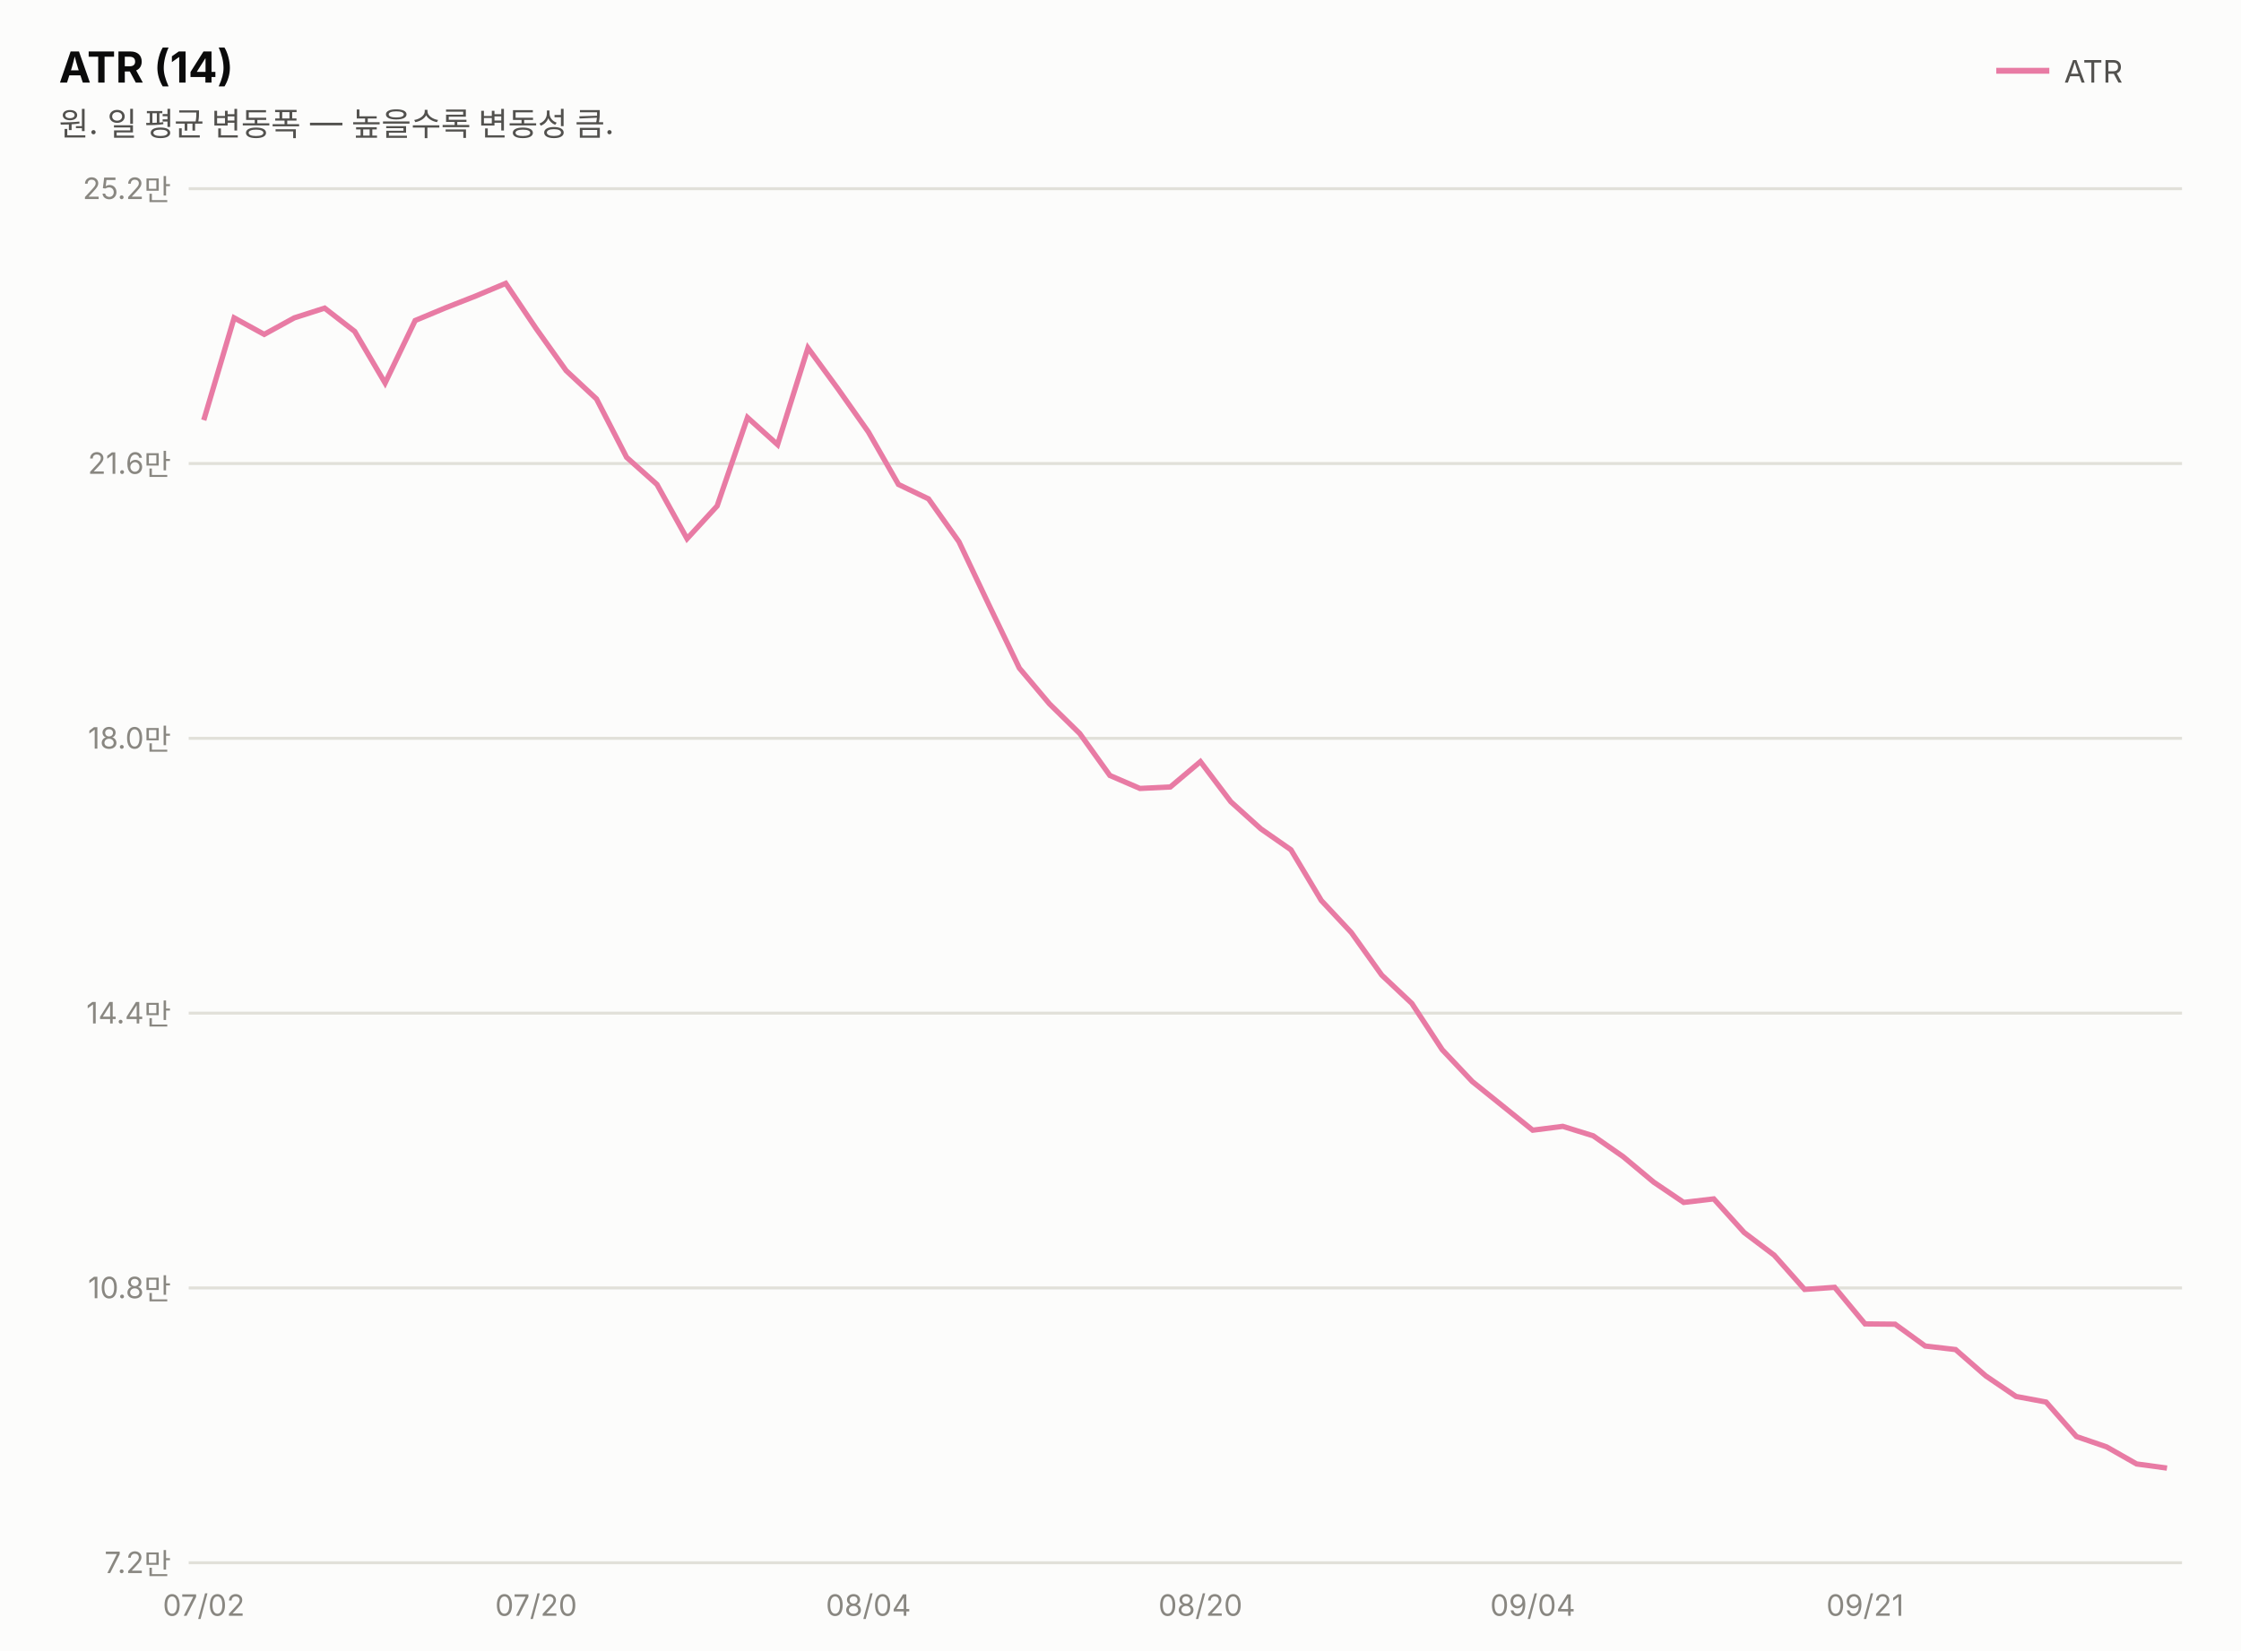
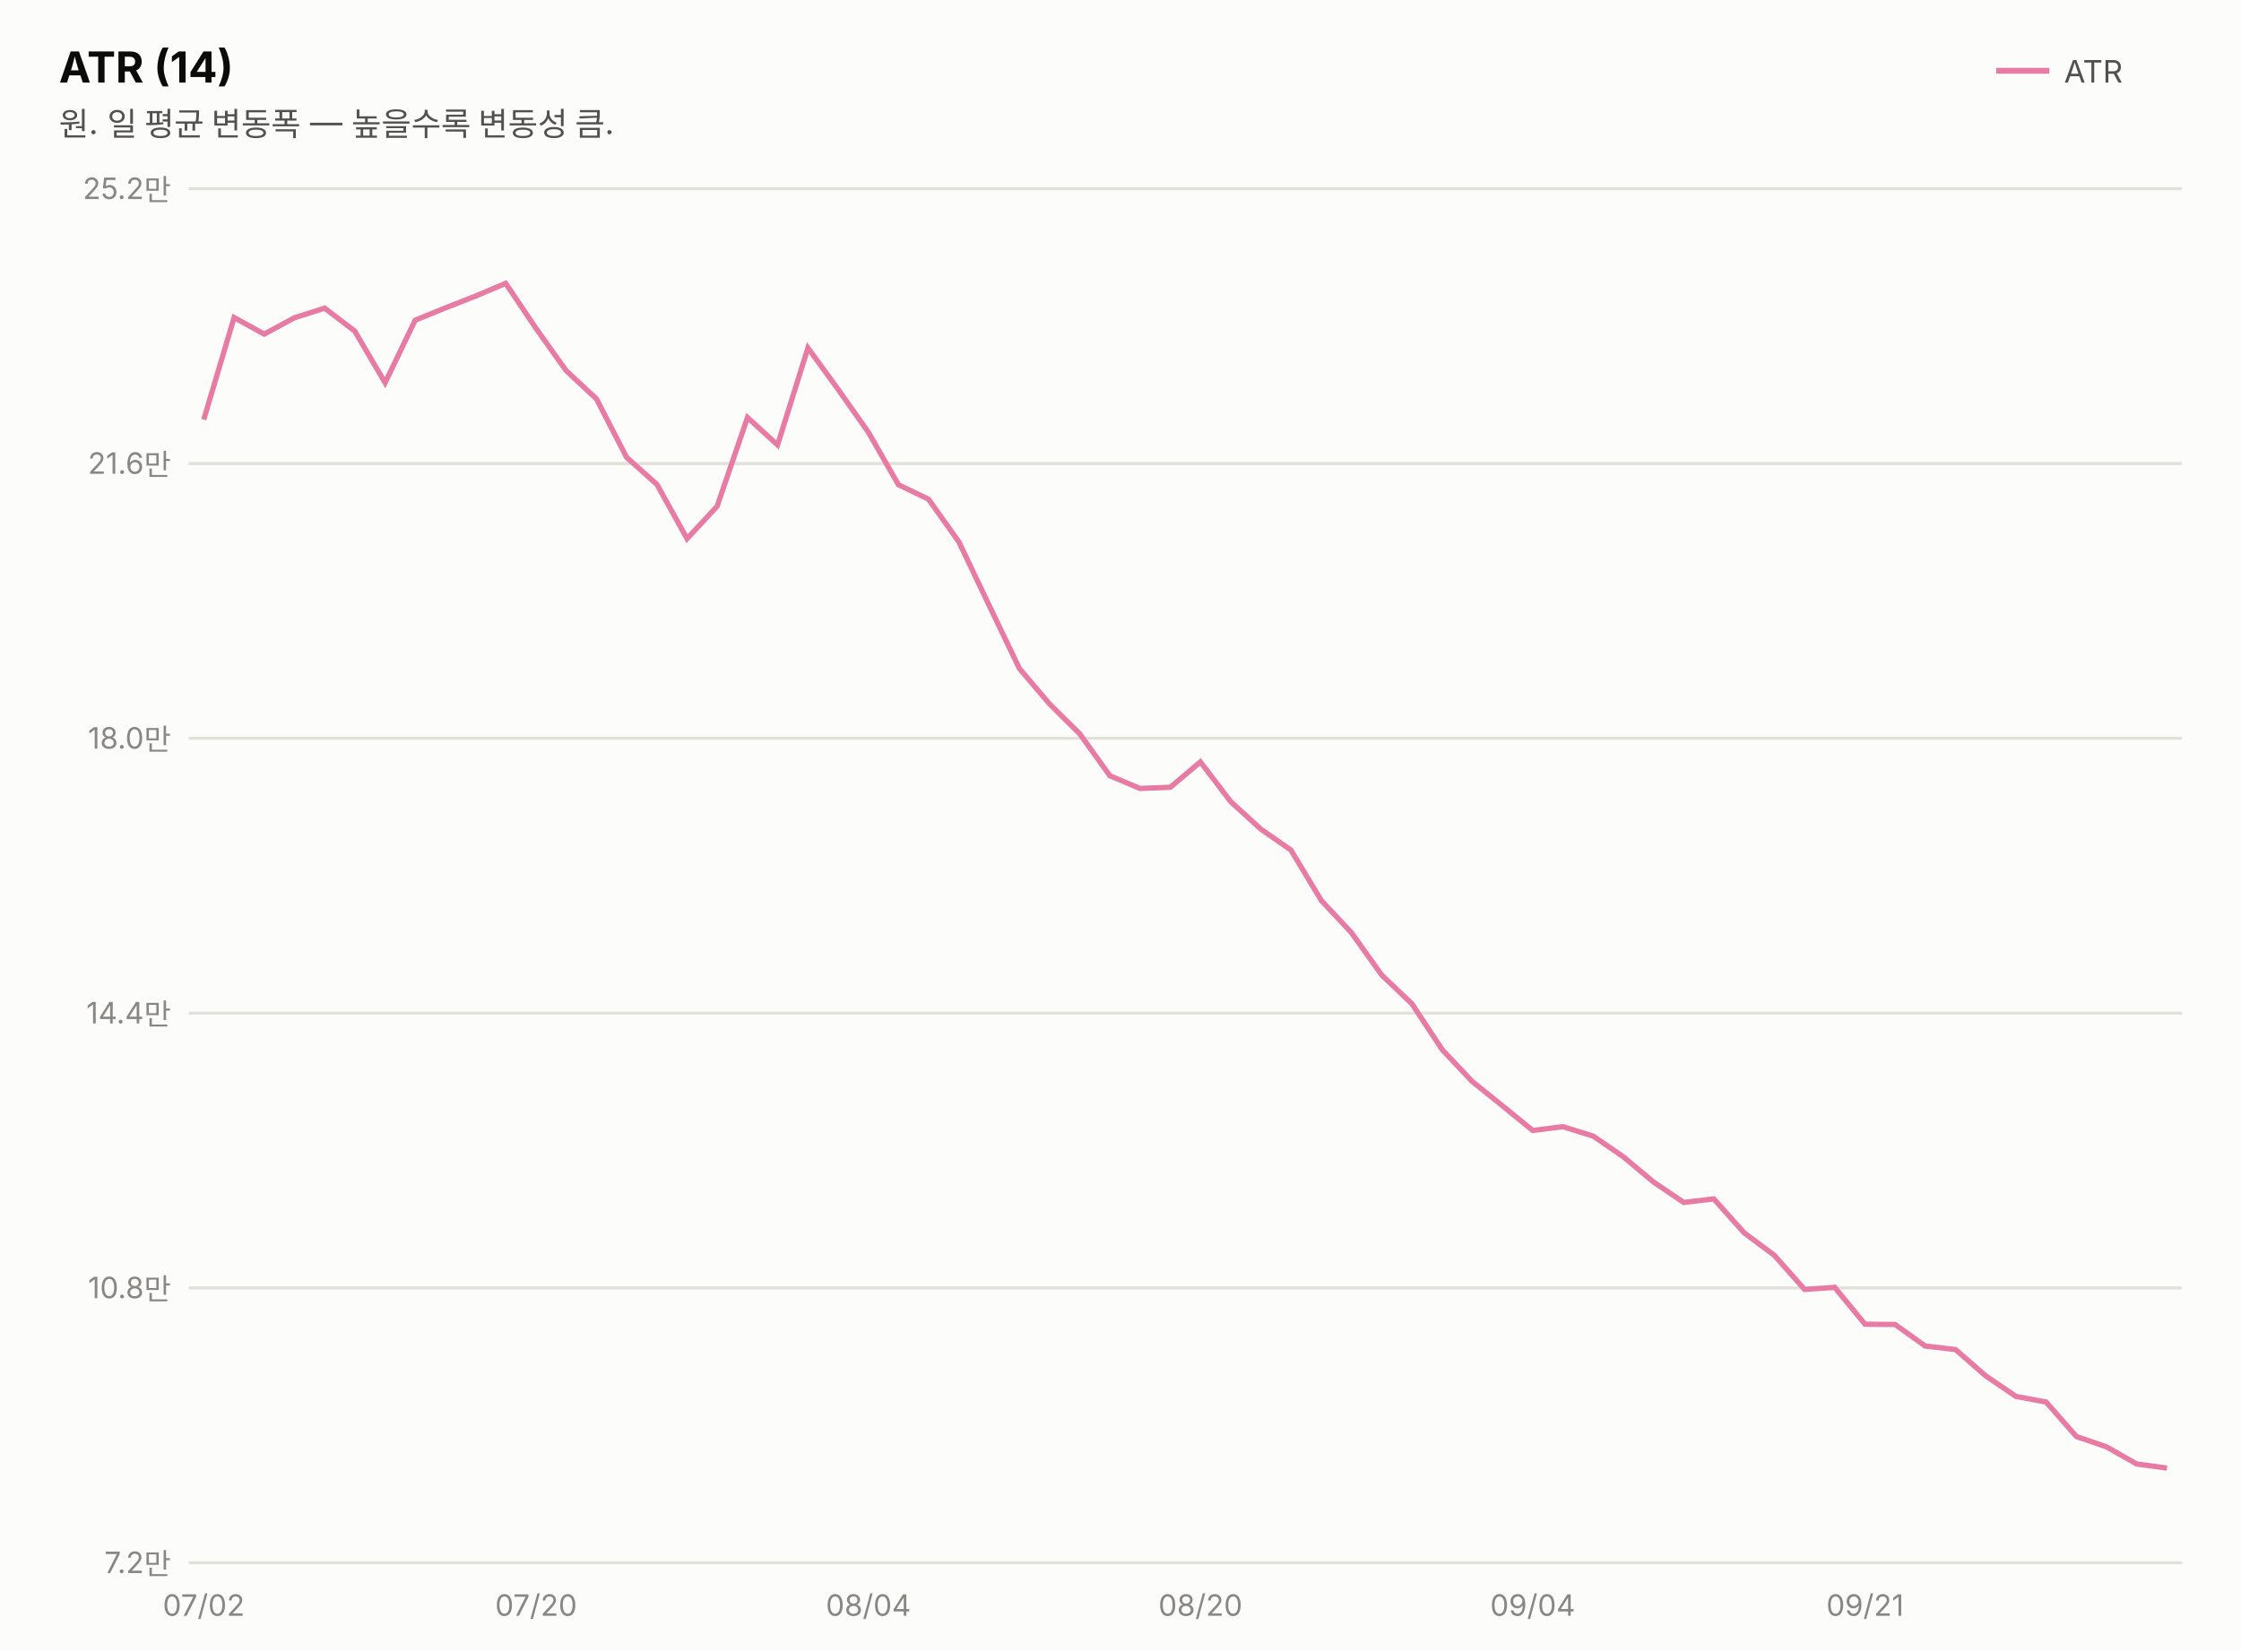
<svg xmlns="http://www.w3.org/2000/svg" width="760" height="560" viewBox="0 0 760 560" font-family="system-ui,-apple-system,&quot;Segoe UI&quot;,&quot;Malgun Gothic&quot;,&quot;Apple SD Gothic Neo&quot;,sans-serif">
  <rect width="760" height="560" fill="#fcfcfb" />
  <text x="20" y="28" font-size="14.5" font-weight="700" fill="#0b0b0b">ATR (14)</text>
  <text x="20" y="46" font-size="11" fill="#52514e">원. 일 평균 변동폭 — 높을수록 변동성 큼.</text>
  <line x1="677" y1="24" x2="695" y2="24" stroke="#e87ba4" stroke-width="2" />
  <text x="700" y="28" font-size="10.5" fill="#52514e">ATR</text>
  <line x1="64" y1="530.0" x2="740" y2="530.0" stroke="#e1e0d9" stroke-width="1" />
  <text x="58" y="533.5" font-size="10" fill="#898781" text-anchor="end" style="font-variant-numeric:tabular-nums">7.2만</text>
  <line x1="64" y1="436.8" x2="740" y2="436.8" stroke="#e1e0d9" stroke-width="1" />
  <text x="58" y="440.3" font-size="10" fill="#898781" text-anchor="end" style="font-variant-numeric:tabular-nums">10.8만</text>
  <line x1="64" y1="343.6" x2="740" y2="343.6" stroke="#e1e0d9" stroke-width="1" />
  <text x="58" y="347.1" font-size="10" fill="#898781" text-anchor="end" style="font-variant-numeric:tabular-nums">14.4만</text>
  <line x1="64" y1="250.4" x2="740" y2="250.4" stroke="#e1e0d9" stroke-width="1" />
  <text x="58" y="253.9" font-size="10" fill="#898781" text-anchor="end" style="font-variant-numeric:tabular-nums">18.0만</text>
  <line x1="64" y1="157.2" x2="740" y2="157.2" stroke="#e1e0d9" stroke-width="1" />
  <text x="58" y="160.7" font-size="10" fill="#898781" text-anchor="end" style="font-variant-numeric:tabular-nums">21.6만</text>
  <line x1="64" y1="64.0" x2="740" y2="64.0" stroke="#e1e0d9" stroke-width="1" />
  <text x="58" y="67.5" font-size="10" fill="#898781" text-anchor="end" style="font-variant-numeric:tabular-nums">25.2만</text>
-   <path d="M69.1,142.5 L79.4,107.8 L89.6,113.4 L99.8,107.8 L110.1,104.5 L120.3,112.4 L130.6,129.9 L140.8,108.7 L151.1,104.4 L161.3,100.4 L171.5,96.1 L181.8,111.4 L192.0,125.7 L202.3,135.3 L212.5,155.1 L222.8,164.3 L233.0,182.7 L243.2,171.6 L253.5,141.6 L263.7,150.8 L274.0,118.0 L284.2,131.9 L294.5,146.5 L304.7,164.3 L314.9,169.2 L325.2,183.7 L335.4,205.2 L345.7,226.6 L355.9,238.7 L366.2,248.8 L376.4,263.0 L386.6,267.4 L396.9,266.9 L407.1,258.3 L417.4,271.9 L427.6,281.1 L437.8,288.2 L448.1,305.4 L458.3,316.3 L468.6,330.7 L478.8,340.3 L489.1,356.0 L499.3,366.8 L509.5,375.0 L519.8,383.3 L530.0,382.0 L540.3,385.2 L550.5,392.3 L560.8,400.9 L571.0,407.8 L581.2,406.6 L591.5,418.0 L601.7,425.7 L612.0,437.3 L622.2,436.6 L632.5,449.0 L642.7,449.1 L652.9,456.5 L663.2,457.7 L673.4,466.6 L683.7,473.6 L693.9,475.5 L704.2,487.2 L714.4,490.7 L724.6,496.5 L734.9,497.9" fill="none" stroke="#e87ba4" stroke-width="1.8" />
+   <path d="M69.1,142.3 L79.4,107.7 L89.6,113.3 L99.8,107.8 L110.1,104.5 L120.3,112.3 L130.6,129.8 L140.8,108.6 L151.1,104.4 L161.3,100.4 L171.5,96.1 L181.8,111.4 L192.0,125.7 L202.3,135.3 L212.5,155.1 L222.8,164.3 L233.0,182.7 L243.2,171.7 L253.5,141.6 L263.7,150.9 L274.0,118.0 L284.2,132.0 L294.5,146.6 L304.7,164.4 L314.9,169.3 L325.2,183.8 L335.4,205.2 L345.7,226.7 L355.9,238.7 L366.2,248.9 L376.4,263.1 L386.6,267.4 L396.9,267.0 L407.1,258.4 L417.4,271.9 L427.6,281.2 L437.8,288.3 L448.1,305.4 L458.3,316.3 L468.6,330.7 L478.8,340.4 L489.1,356.0 L499.3,366.8 L509.5,375.0 L519.8,383.4 L530.0,382.1 L540.3,385.3 L550.5,392.3 L560.8,400.9 L571.0,407.8 L581.2,406.6 L591.5,418.1 L601.7,425.7 L612.0,437.3 L622.2,436.6 L632.5,449.1 L642.7,449.2 L652.9,456.5 L663.2,457.7 L673.4,466.6 L683.7,473.6 L693.9,475.5 L704.2,487.2 L714.4,490.7 L724.6,496.5 L734.9,497.9" fill="none" stroke="#e87ba4" stroke-width="1.8" />
  <text x="69.1" y="548" font-size="10" fill="#898781" text-anchor="middle">07/02</text>
  <text x="181.8" y="548" font-size="10" fill="#898781" text-anchor="middle">07/20</text>
  <text x="294.5" y="548" font-size="10" fill="#898781" text-anchor="middle">08/04</text>
  <text x="407.1" y="548" font-size="10" fill="#898781" text-anchor="middle">08/20</text>
  <text x="519.8" y="548" font-size="10" fill="#898781" text-anchor="middle">09/04</text>
  <text x="632.5" y="548" font-size="10" fill="#898781" text-anchor="middle">09/21</text>
</svg>
